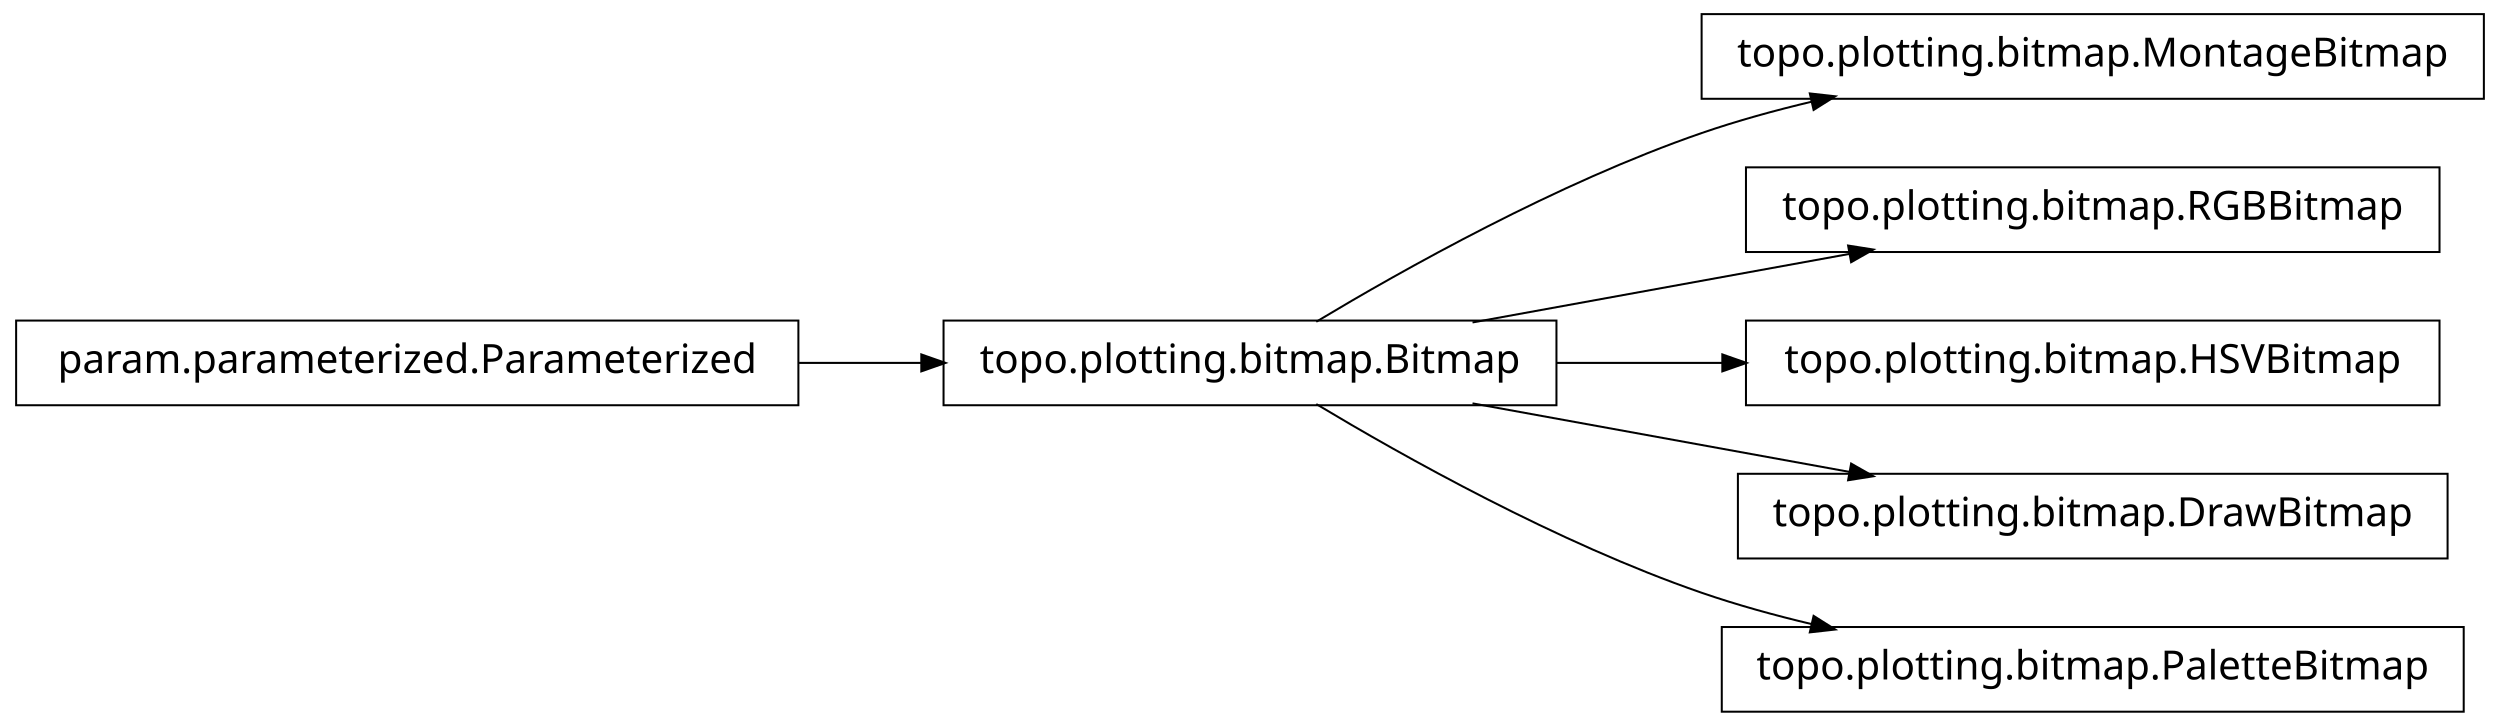
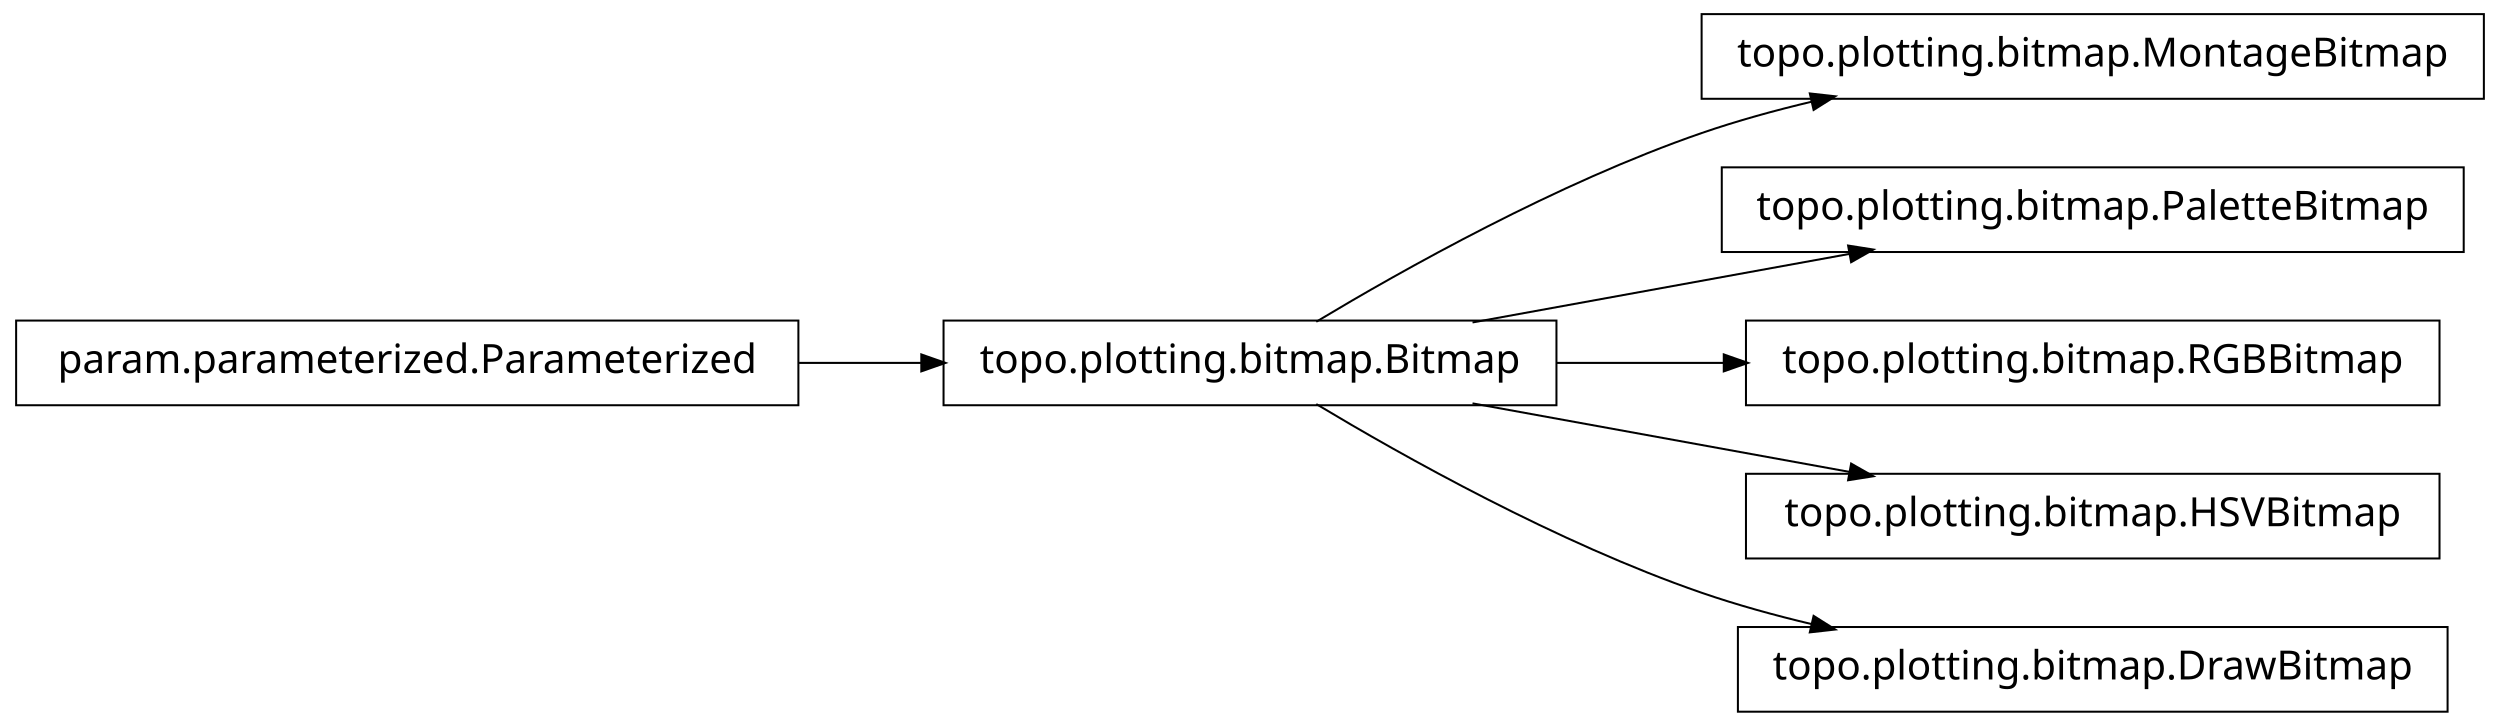
<svg xmlns="http://www.w3.org/2000/svg" width="620pt" height="180pt" viewBox="0.00 0.00 620.00 180.00">
  <g id="graph1" class="graph" transform="scale(1 1) rotate(0) translate(4 176)">
    <polygon fill="white" stroke="white" points="-4,5 -4,-176 617,-176 617,5 -4,5" />
    <g id="node1" class="node">
      <polygon fill="none" stroke="black" stroke-width="0.5" points="612,-172.5 418,-172.5 418,-151.5 612,-151.5 612,-172.5" />
      <text text-anchor="middle" x="515" y="-159.5" font-family="Vera" font-size="10.00">topo.plotting.bitmap.MontageBitmap</text>
    </g>
    <g id="node2" class="node">
      <polygon fill="none" stroke="black" stroke-width="0.5" points="382,-96.5 230,-96.5 230,-75.5 382,-75.5 382,-96.5" />
      <text text-anchor="middle" x="306" y="-83.5" font-family="Vera" font-size="10.00">topo.plotting.bitmap.Bitmap</text>
    </g>
    <g id="edge2" class="edge">
      <path fill="none" stroke="black" stroke-width="0.5" d="M322.433,-96.209C343.714,-108.99 382.318,-130.694 418,-143 426.772,-146.025 436.167,-148.62 445.529,-150.832" />
      <polygon fill="black" stroke="black" points="445.153,-152.541 450.418,-151.953 445.936,-149.13 445.153,-152.541" />
    </g>
    <g id="node4" class="node">
-       <polygon fill="none" stroke="black" stroke-width="0.5" points="601,-134.5 429,-134.5 429,-113.5 601,-113.5 601,-134.5" />
-       <text text-anchor="middle" x="515" y="-121.5" font-family="Vera" font-size="10.00">topo.plotting.bitmap.RGBBitmap</text>
+       <polygon fill="none" stroke="black" stroke-width="0.5" points="607,-134.5 423,-134.5 423,-113.5 607,-113.5 607,-134.5" />
+       <text text-anchor="middle" x="515" y="-121.5" font-family="Vera" font-size="10.00">topo.plotting.bitmap.PaletteBitmap</text>
    </g>
    <g id="edge4" class="edge">
      <path fill="none" stroke="black" stroke-width="0.5" d="M361.186,-96.034C389.996,-101.272 425.294,-107.69 454.806,-113.056" />
      <polygon fill="black" stroke="black" points="454.635,-114.803 459.868,-113.976 455.261,-111.36 454.635,-114.803" />
    </g>
+     <g id="node6" class="node">
+       <polygon fill="none" stroke="black" stroke-width="0.5" points="601,-96.5 429,-96.5 429,-75.5 601,-75.5 601,-96.5" />
+       <text text-anchor="middle" x="515" y="-83.5" font-family="Vera" font-size="10.00">topo.plotting.bitmap.RGBBitmap</text>
+     </g>
+     <g id="edge6" class="edge">
+       <path fill="none" stroke="black" stroke-width="0.5" d="M382.045,-86C395.558,-86 409.759,-86 423.645,-86" />
+       <polygon fill="black" stroke="black" points="423.745,-87.75 428.745,-86 423.745,-84.25 423.745,-87.75" />
+     </g>
    <g id="node8" class="node">
-       <polygon fill="none" stroke="black" stroke-width="0.5" points="601,-96.5 429,-96.5 429,-75.5 601,-75.5 601,-96.5" />
-       <text text-anchor="middle" x="515" y="-83.5" font-family="Vera" font-size="10.00">topo.plotting.bitmap.HSVBitmap</text>
+       <polygon fill="none" stroke="black" stroke-width="0.5" points="601,-58.5 429,-58.5 429,-37.5 601,-37.5 601,-58.5" />
+       <text text-anchor="middle" x="515" y="-45.5" font-family="Vera" font-size="10.00">topo.plotting.bitmap.HSVBitmap</text>
    </g>
    <g id="edge8" class="edge">
-       <path fill="none" stroke="black" stroke-width="0.5" d="M382.045,-86C395.455,-86 409.541,-86 423.325,-86" />
-       <polygon fill="black" stroke="black" points="423.387,-87.75 428.387,-86 423.387,-84.25 423.387,-87.75" />
-     </g>
-     <g id="node10" class="node">
-       <polygon fill="none" stroke="black" stroke-width="0.5" points="603,-58.5 427,-58.5 427,-37.5 603,-37.5 603,-58.5" />
-       <text text-anchor="middle" x="515" y="-45.5" font-family="Vera" font-size="10.00">topo.plotting.bitmap.DrawBitmap</text>
-     </g>
-     <g id="edge10" class="edge">
      <path fill="none" stroke="black" stroke-width="0.5" d="M361.186,-75.966C389.996,-70.728 425.294,-64.31 454.806,-58.944" />
      <polygon fill="black" stroke="black" points="455.261,-60.64 459.868,-58.024 454.635,-57.197 455.261,-60.64" />
    </g>
-     <g id="node12" class="node">
-       <polygon fill="none" stroke="black" stroke-width="0.5" points="607,-20.5 423,-20.5 423,0.5 607,0.5 607,-20.5" />
-       <text text-anchor="middle" x="515" y="-7.5" font-family="Vera" font-size="10.00">topo.plotting.bitmap.PaletteBitmap</text>
+     <g id="node11" class="node">
+       <polygon fill="none" stroke="black" stroke-width="0.5" points="603,-20.5 427,-20.5 427,0.5 603,0.5 603,-20.5" />
+       <text text-anchor="middle" x="515" y="-7.5" font-family="Vera" font-size="10.00">topo.plotting.bitmap.DrawBitmap</text>
    </g>
-     <g id="edge12" class="edge">
+     <g id="edge10" class="edge">
      <path fill="none" stroke="black" stroke-width="0.5" d="M322.433,-75.791C343.714,-63.01 382.318,-41.306 418,-29 426.772,-25.975 436.167,-23.38 445.529,-21.168" />
      <polygon fill="black" stroke="black" points="445.936,-22.87 450.418,-20.047 445.153,-19.459 445.936,-22.87" />
    </g>
-     <g id="node6" class="node">
+     <g id="node10" class="node">
      <polygon fill="none" stroke="black" stroke-width="0.5" points="194,-96.5 5.68434e-14,-96.5 0,-75.5 194,-75.5 194,-96.5" />
      <text text-anchor="middle" x="97" y="-83.5" font-family="Vera" font-size="10.00">param.parameterized.Parameterized</text>
    </g>
-     <g id="edge6" class="edge">
+     <g id="edge12" class="edge">
      <path fill="none" stroke="black" stroke-width="0.5" d="M194.158,-86C204.325,-86 214.585,-86 224.55,-86" />
      <polygon fill="black" stroke="black" points="224.733,-87.75 229.733,-86 224.733,-84.25 224.733,-87.75" />
    </g>
  </g>
</svg>
